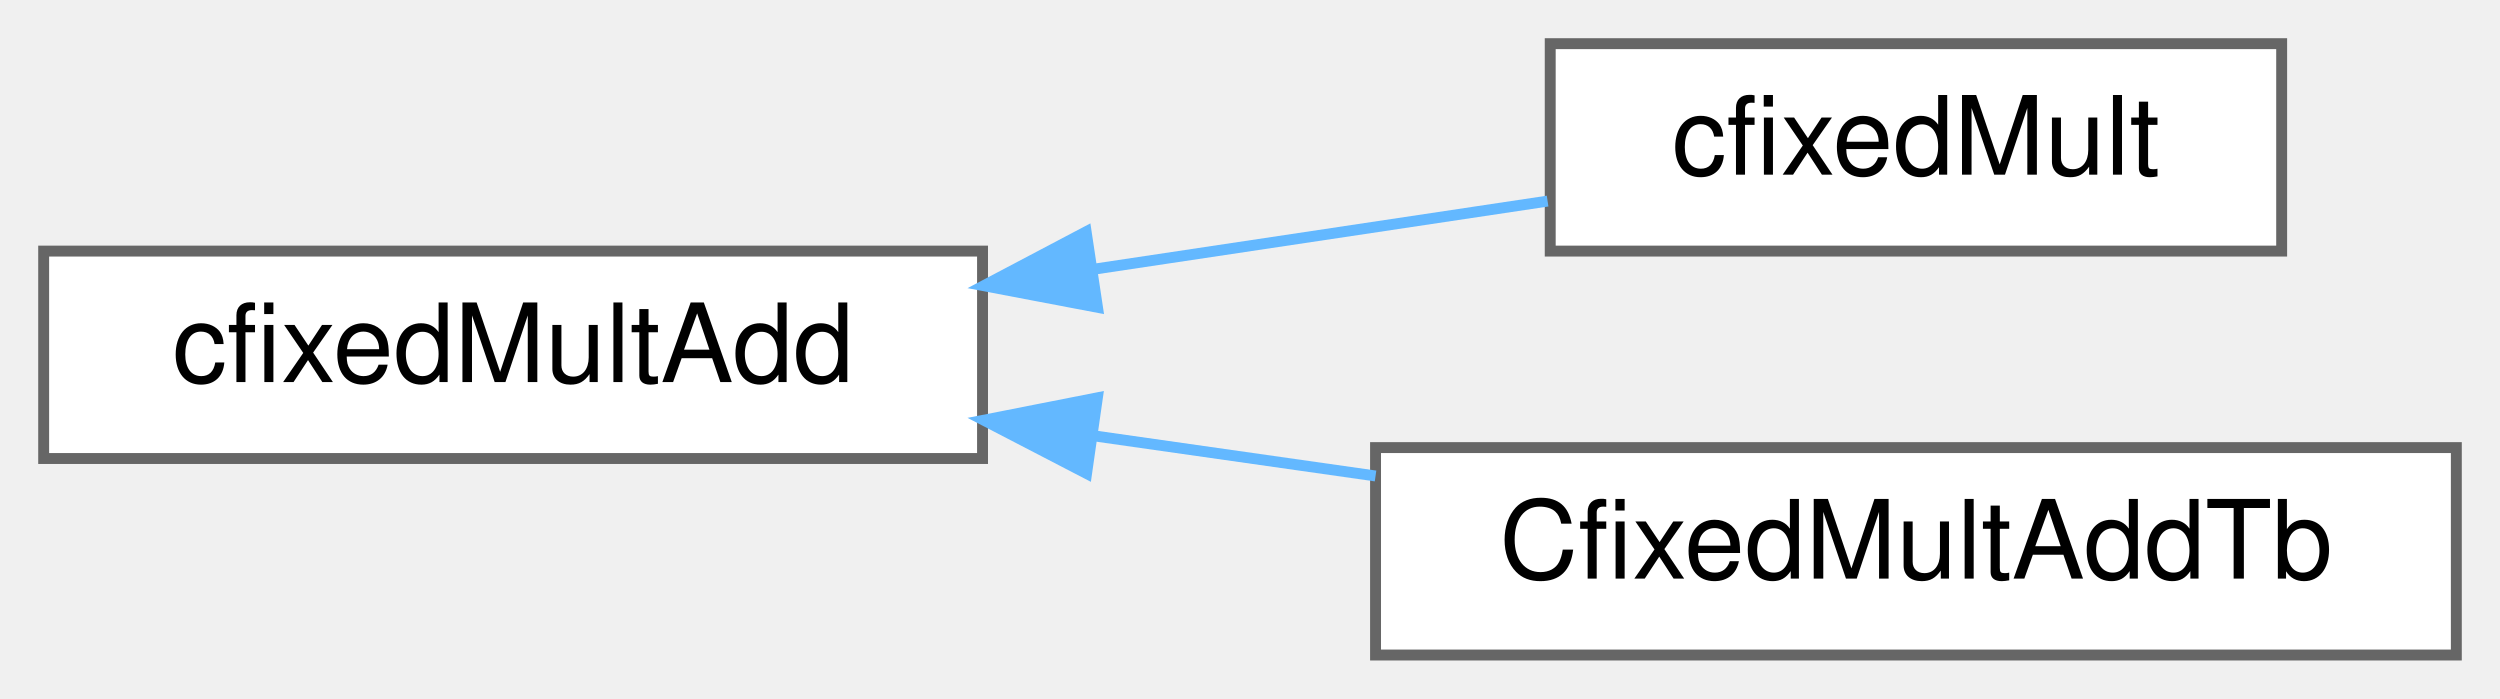
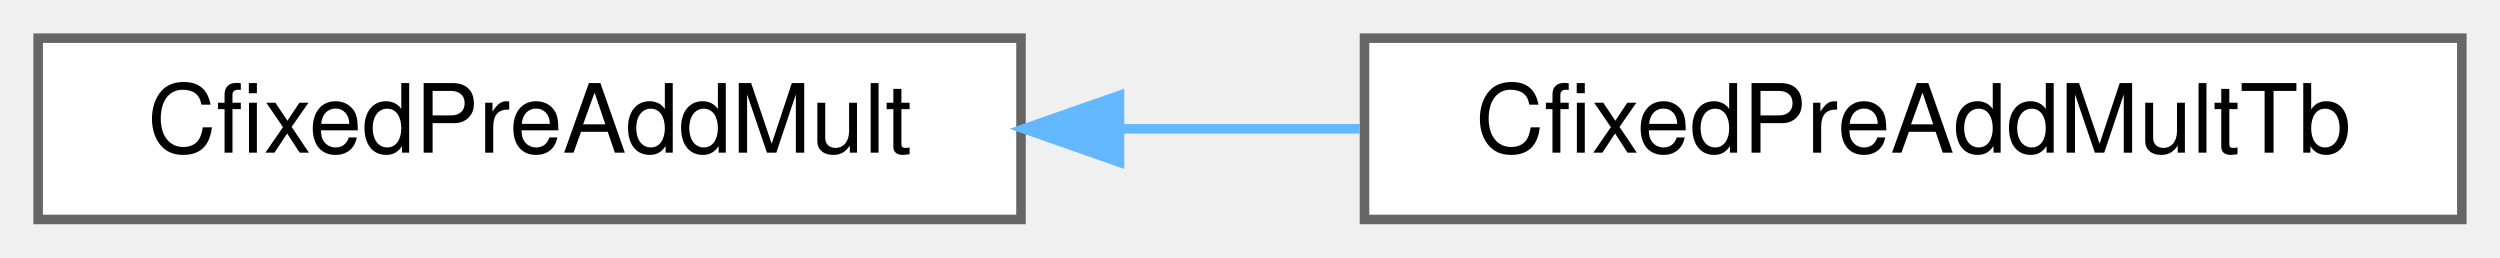
- <svg xmlns="http://www.w3.org/2000/svg" xmlns:xlink="http://www.w3.org/1999/xlink" width="229pt" height="64pt" viewBox="0.00 0.00 229.00 64.00">
-   <g id="graph0" class="graph" transform="scale(1 1) rotate(0) translate(4 60)">
+ <svg xmlns="http://www.w3.org/2000/svg" xmlns:xlink="http://www.w3.org/1999/xlink" width="262pt" height="27pt" viewBox="0.00 0.00 262.00 27.00">
+   <g id="graph0" class="graph" transform="scale(1 1) rotate(0) translate(4 23)">
    <g id="Node000000" class="node">
      <g id="a_Node000000">
-         <a xlink:href="classcfixedMultAdd.html" target="_top" xlink:title=" ">
-           <polygon fill="white" stroke="#666666" points="86,-37 0,-37 0,-18 86,-18 86,-37" />
-           <text text-anchor="middle" x="43" y="-25" font-family="Helvetica,sans-Serif" font-size="10.00">cfixedMultAdd</text>
+         <a xlink:href="classCfixedPreAddMult.html" target="_top" xlink:title=" ">
+           <polygon fill="white" stroke="#666666" points="103,-19 0,-19 0,0 103,0 103,-19" />
+           <text text-anchor="middle" x="51.5" y="-7" font-family="Helvetica,sans-Serif" font-size="10.00">CfixedPreAddMult</text>
        </a>
      </g>
    </g>
    <g id="Node000001" class="node">
      <g id="a_Node000001">
-         <a xlink:href="classcfixedMult.html" target="_top" xlink:title=" ">
-           <polygon fill="white" stroke="#666666" points="205,-56 138,-56 138,-37 205,-37 205,-56" />
-           <text text-anchor="middle" x="171.5" y="-44" font-family="Helvetica,sans-Serif" font-size="10.00">cfixedMult</text>
+         <a xlink:href="classCfixedPreAddMultTb.html" target="_top" xlink:title=" ">
+           <polygon fill="white" stroke="#666666" points="254,-19 139,-19 139,0 254,0 254,-19" />
+           <text text-anchor="middle" x="196.5" y="-7" font-family="Helvetica,sans-Serif" font-size="10.00">CfixedPreAddMultTb</text>
        </a>
      </g>
    </g>
-     <g id="edge1412_Node000000_Node000001" class="edge">
-       <g id="a_edge1412_Node000000_Node000001">
+     <g id="edge1411_Node000000_Node000001" class="edge">
+       <g id="a_edge1411_Node000000_Node000001">
        <a xlink:title=" ">
-           <path fill="none" stroke="#63b8ff" d="M96.19,-35.34C110.26,-37.45 125.09,-39.68 137.76,-41.58" />
-           <polygon fill="#63b8ff" stroke="#63b8ff" points="96.53,-31.85 86.12,-33.83 95.49,-38.77 96.53,-31.85" />
-         </a>
-       </g>
-     </g>
-     <g id="Node000002" class="node">
-       <g id="a_Node000002">
-         <a xlink:href="classCfixedMultAddTb.html" target="_top" xlink:title=" ">
-           <polygon fill="white" stroke="#666666" points="221,-19 122,-19 122,0 221,0 221,-19" />
-           <text text-anchor="middle" x="171.5" y="-7" font-family="Helvetica,sans-Serif" font-size="10.00">CfixedMultAddTb</text>
-         </a>
-       </g>
-     </g>
-     <g id="edge1413_Node000000_Node000002" class="edge">
-       <g id="a_edge1413_Node000000_Node000002">
-         <a xlink:title=" ">
-           <path fill="none" stroke="#63b8ff" d="M96.04,-20.1C104.63,-18.87 113.5,-17.61 122,-16.4" />
-           <polygon fill="#63b8ff" stroke="#63b8ff" points="95.53,-16.63 86.12,-21.51 96.52,-23.56 95.53,-16.63" />
+           <path fill="none" stroke="#63b8ff" d="M113.37,-9.5C121.71,-9.5 130.25,-9.5 138.52,-9.5" />
+           <polygon fill="#63b8ff" stroke="#63b8ff" points="113.32,-6 103.32,-9.5 113.32,-13 113.32,-6" />
        </a>
      </g>
    </g>
  </g>
</svg>
